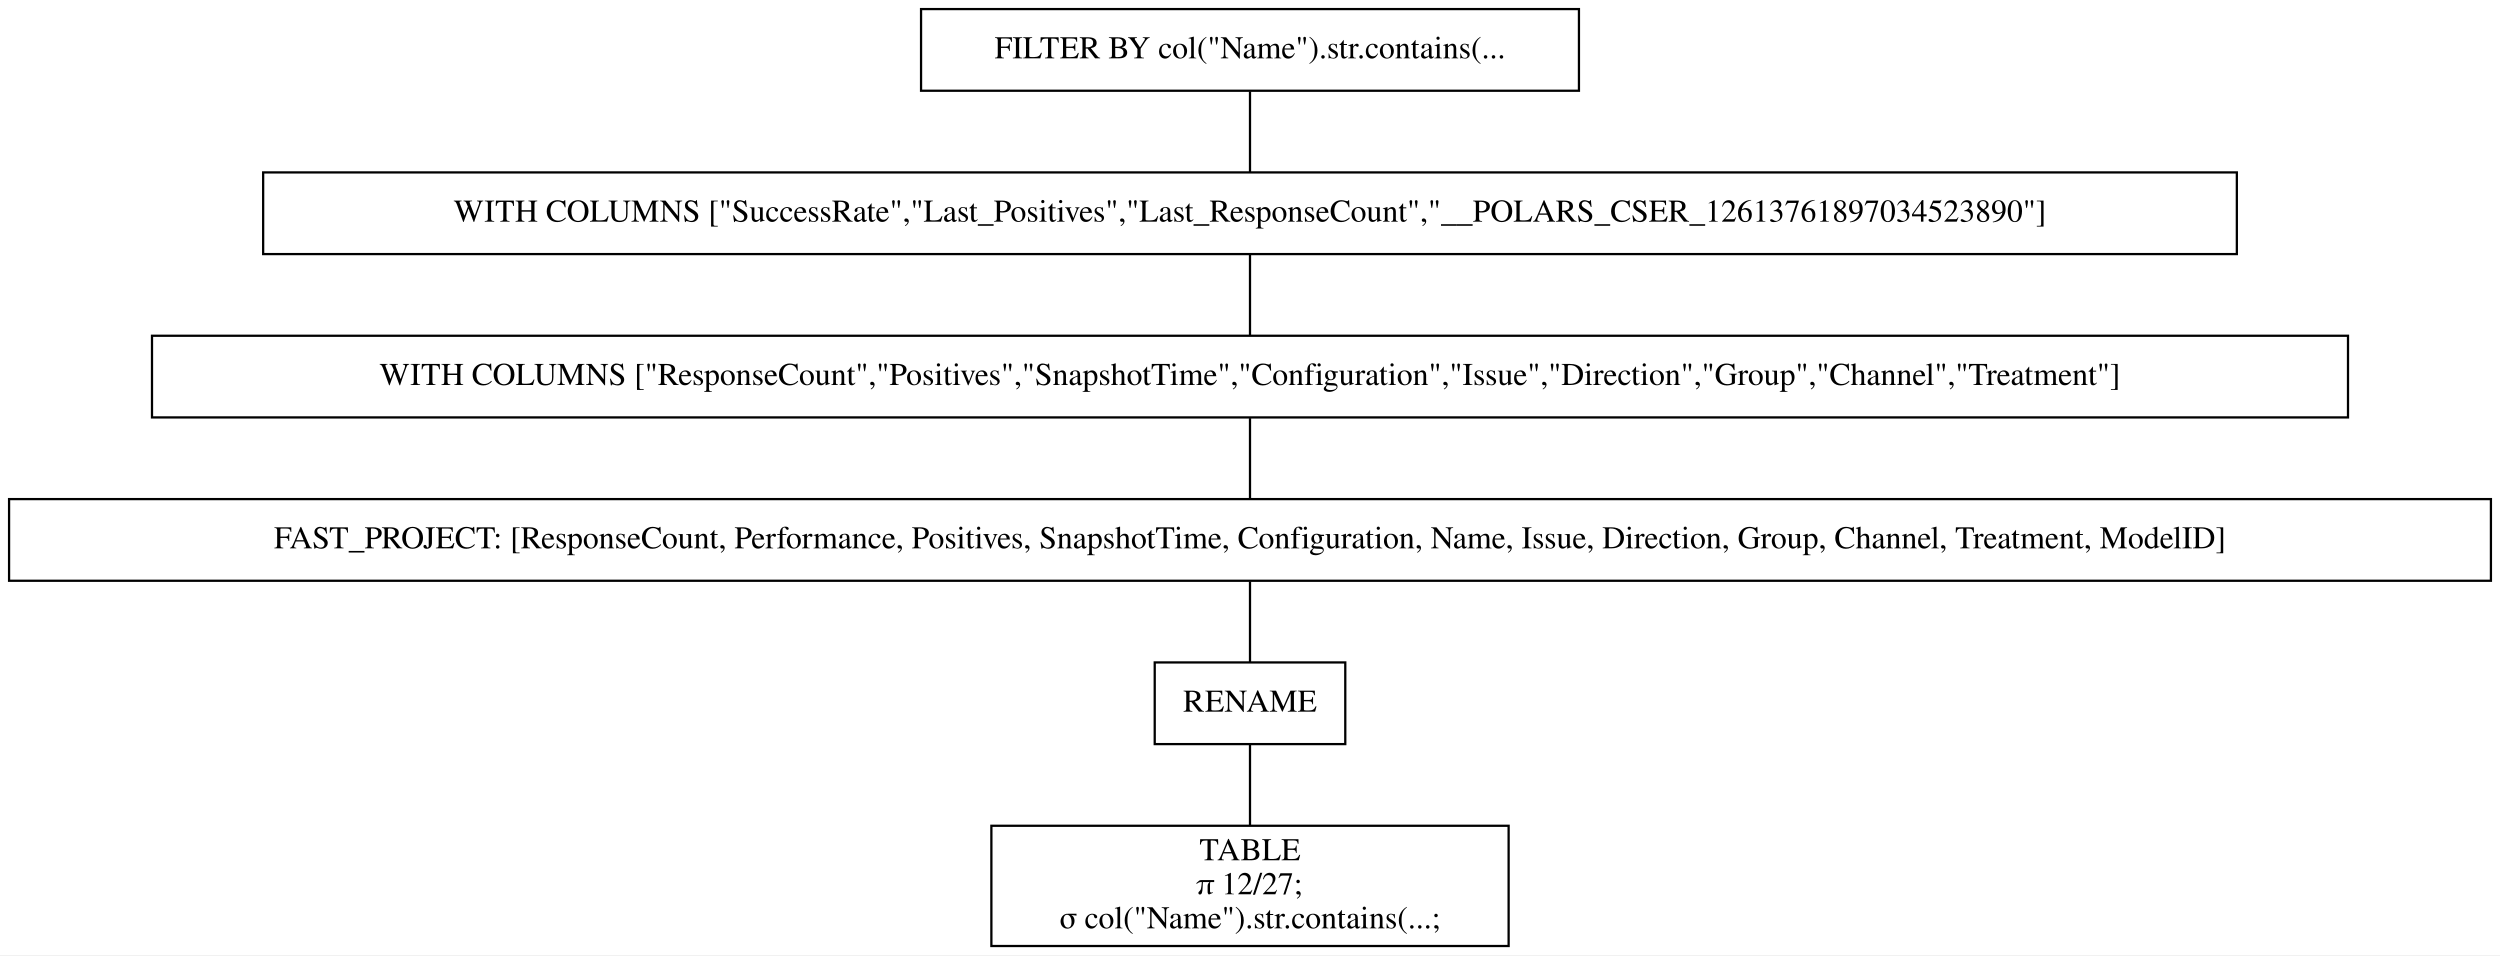
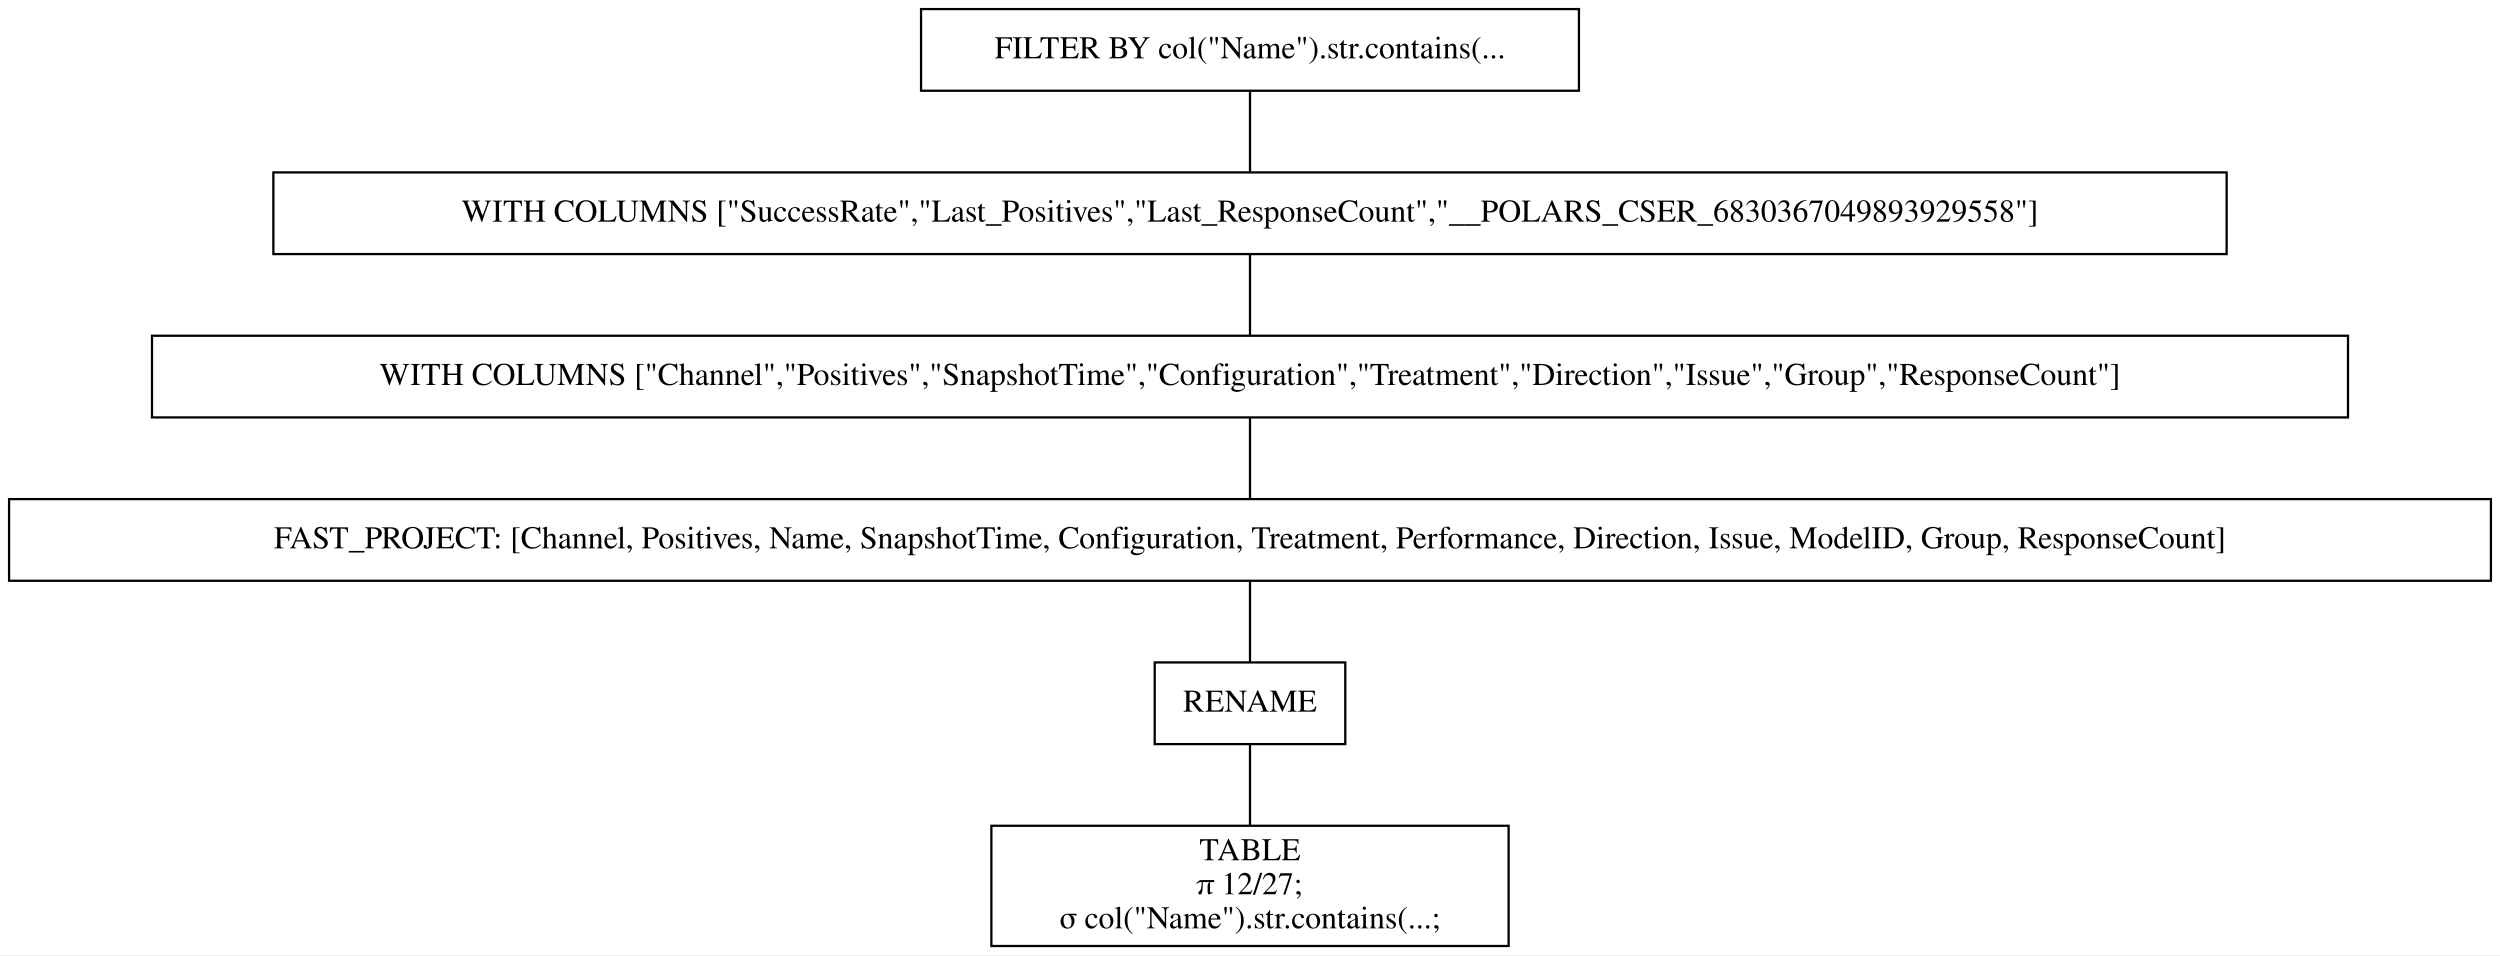
<svg xmlns="http://www.w3.org/2000/svg" width="1102pt" height="421pt" viewBox="0.00 0.00 1102.00 421.00">
  <g id="graph0" class="graph" transform="scale(1 1) rotate(0) translate(4 417)">
    <polygon fill="white" stroke="transparent" points="-4,4 -4,-417 1098,-417 1098,4 -4,4" />
    <g id="node1" class="node">
      <polygon fill="none" stroke="black" points="692,-413 402,-413 402,-377 692,-377 692,-413" />
      <text text-anchor="middle" x="547" y="-391.3" font-family="Times,serif" font-size="14.00">FILTER BY col("Name").str.contains(...</text>
    </g>
    <g id="node2" class="node">
-       <polygon fill="none" stroke="black" points="982,-341 112,-341 112,-305 982,-305 982,-341" />
-       <text text-anchor="middle" x="547" y="-319.3" font-family="Times,serif" font-size="14.00">WITH COLUMNS ["SuccessRate","Last_Positives","Last_ResponseCount","__POLARS_CSER_12613761897034523890"]</text>
+       <polygon fill="none" stroke="black" points="977.5,-341 116.5,-341 116.5,-305 977.5,-305 977.5,-341" />
+       <text text-anchor="middle" x="547" y="-319.3" font-family="Times,serif" font-size="14.00">WITH COLUMNS ["SuccessRate","Last_Positives","Last_ResponseCount","__POLARS_CSER_6830367049893929558"]</text>
    </g>
    <g id="edge1" class="edge">
      <path fill="none" stroke="black" d="M547,-376.7C547,-365.85 547,-351.92 547,-341.1" />
    </g>
    <g id="node3" class="node">
      <polygon fill="none" stroke="black" points="1031,-269 63,-269 63,-233 1031,-233 1031,-269" />
-       <text text-anchor="middle" x="547" y="-247.3" font-family="Times,serif" font-size="14.00">WITH COLUMNS ["ResponseCount","Positives","SnapshotTime","Configuration","Issue","Direction","Group","Channel","Treatment"]</text>
+       <text text-anchor="middle" x="547" y="-247.3" font-family="Times,serif" font-size="14.00">WITH COLUMNS ["Channel","Positives","SnapshotTime","Configuration","Treatment","Direction","Issue","Group","ResponseCount"]</text>
    </g>
    <g id="edge2" class="edge">
      <path fill="none" stroke="black" d="M547,-304.7C547,-293.85 547,-279.92 547,-269.1" />
    </g>
    <g id="node4" class="node">
      <polygon fill="none" stroke="black" points="1094,-197 0,-197 0,-161 1094,-161 1094,-197" />
-       <text text-anchor="middle" x="547" y="-175.3" font-family="Times,serif" font-size="14.00">FAST_PROJECT: [ResponseCount, Performance, Positives, SnapshotTime, Configuration, Name, Issue, Direction, Group, Channel, Treatment, ModelID]</text>
+       <text text-anchor="middle" x="547" y="-175.3" font-family="Times,serif" font-size="14.00">FAST_PROJECT: [Channel, Positives, Name, SnapshotTime, Configuration, Treatment, Performance, Direction, Issue, ModelID, Group, ResponseCount]</text>
    </g>
    <g id="edge3" class="edge">
      <path fill="none" stroke="black" d="M547,-232.7C547,-221.85 547,-207.92 547,-197.1" />
    </g>
    <g id="node5" class="node">
      <polygon fill="none" stroke="black" points="589,-125 505,-125 505,-89 589,-89 589,-125" />
      <text text-anchor="middle" x="547" y="-103.3" font-family="Times,serif" font-size="14.00">RENAME</text>
    </g>
    <g id="edge4" class="edge">
      <path fill="none" stroke="black" d="M547,-160.7C547,-149.85 547,-135.92 547,-125.1" />
    </g>
    <g id="node6" class="node">
      <polygon fill="none" stroke="black" points="661,-53 433,-53 433,0 661,0 661,-53" />
      <text text-anchor="middle" x="547" y="-37.8" font-family="Times,serif" font-size="14.00">TABLE</text>
      <text text-anchor="middle" x="547" y="-22.8" font-family="Times,serif" font-size="14.00">π 12/27;</text>
      <text text-anchor="middle" x="547" y="-7.8" font-family="Times,serif" font-size="14.00">σ col("Name").str.contains(...;</text>
    </g>
    <g id="edge5" class="edge">
      <path fill="none" stroke="black" d="M547,-88.97C547,-78.51 547,-64.9 547,-53.16" />
    </g>
  </g>
</svg>
